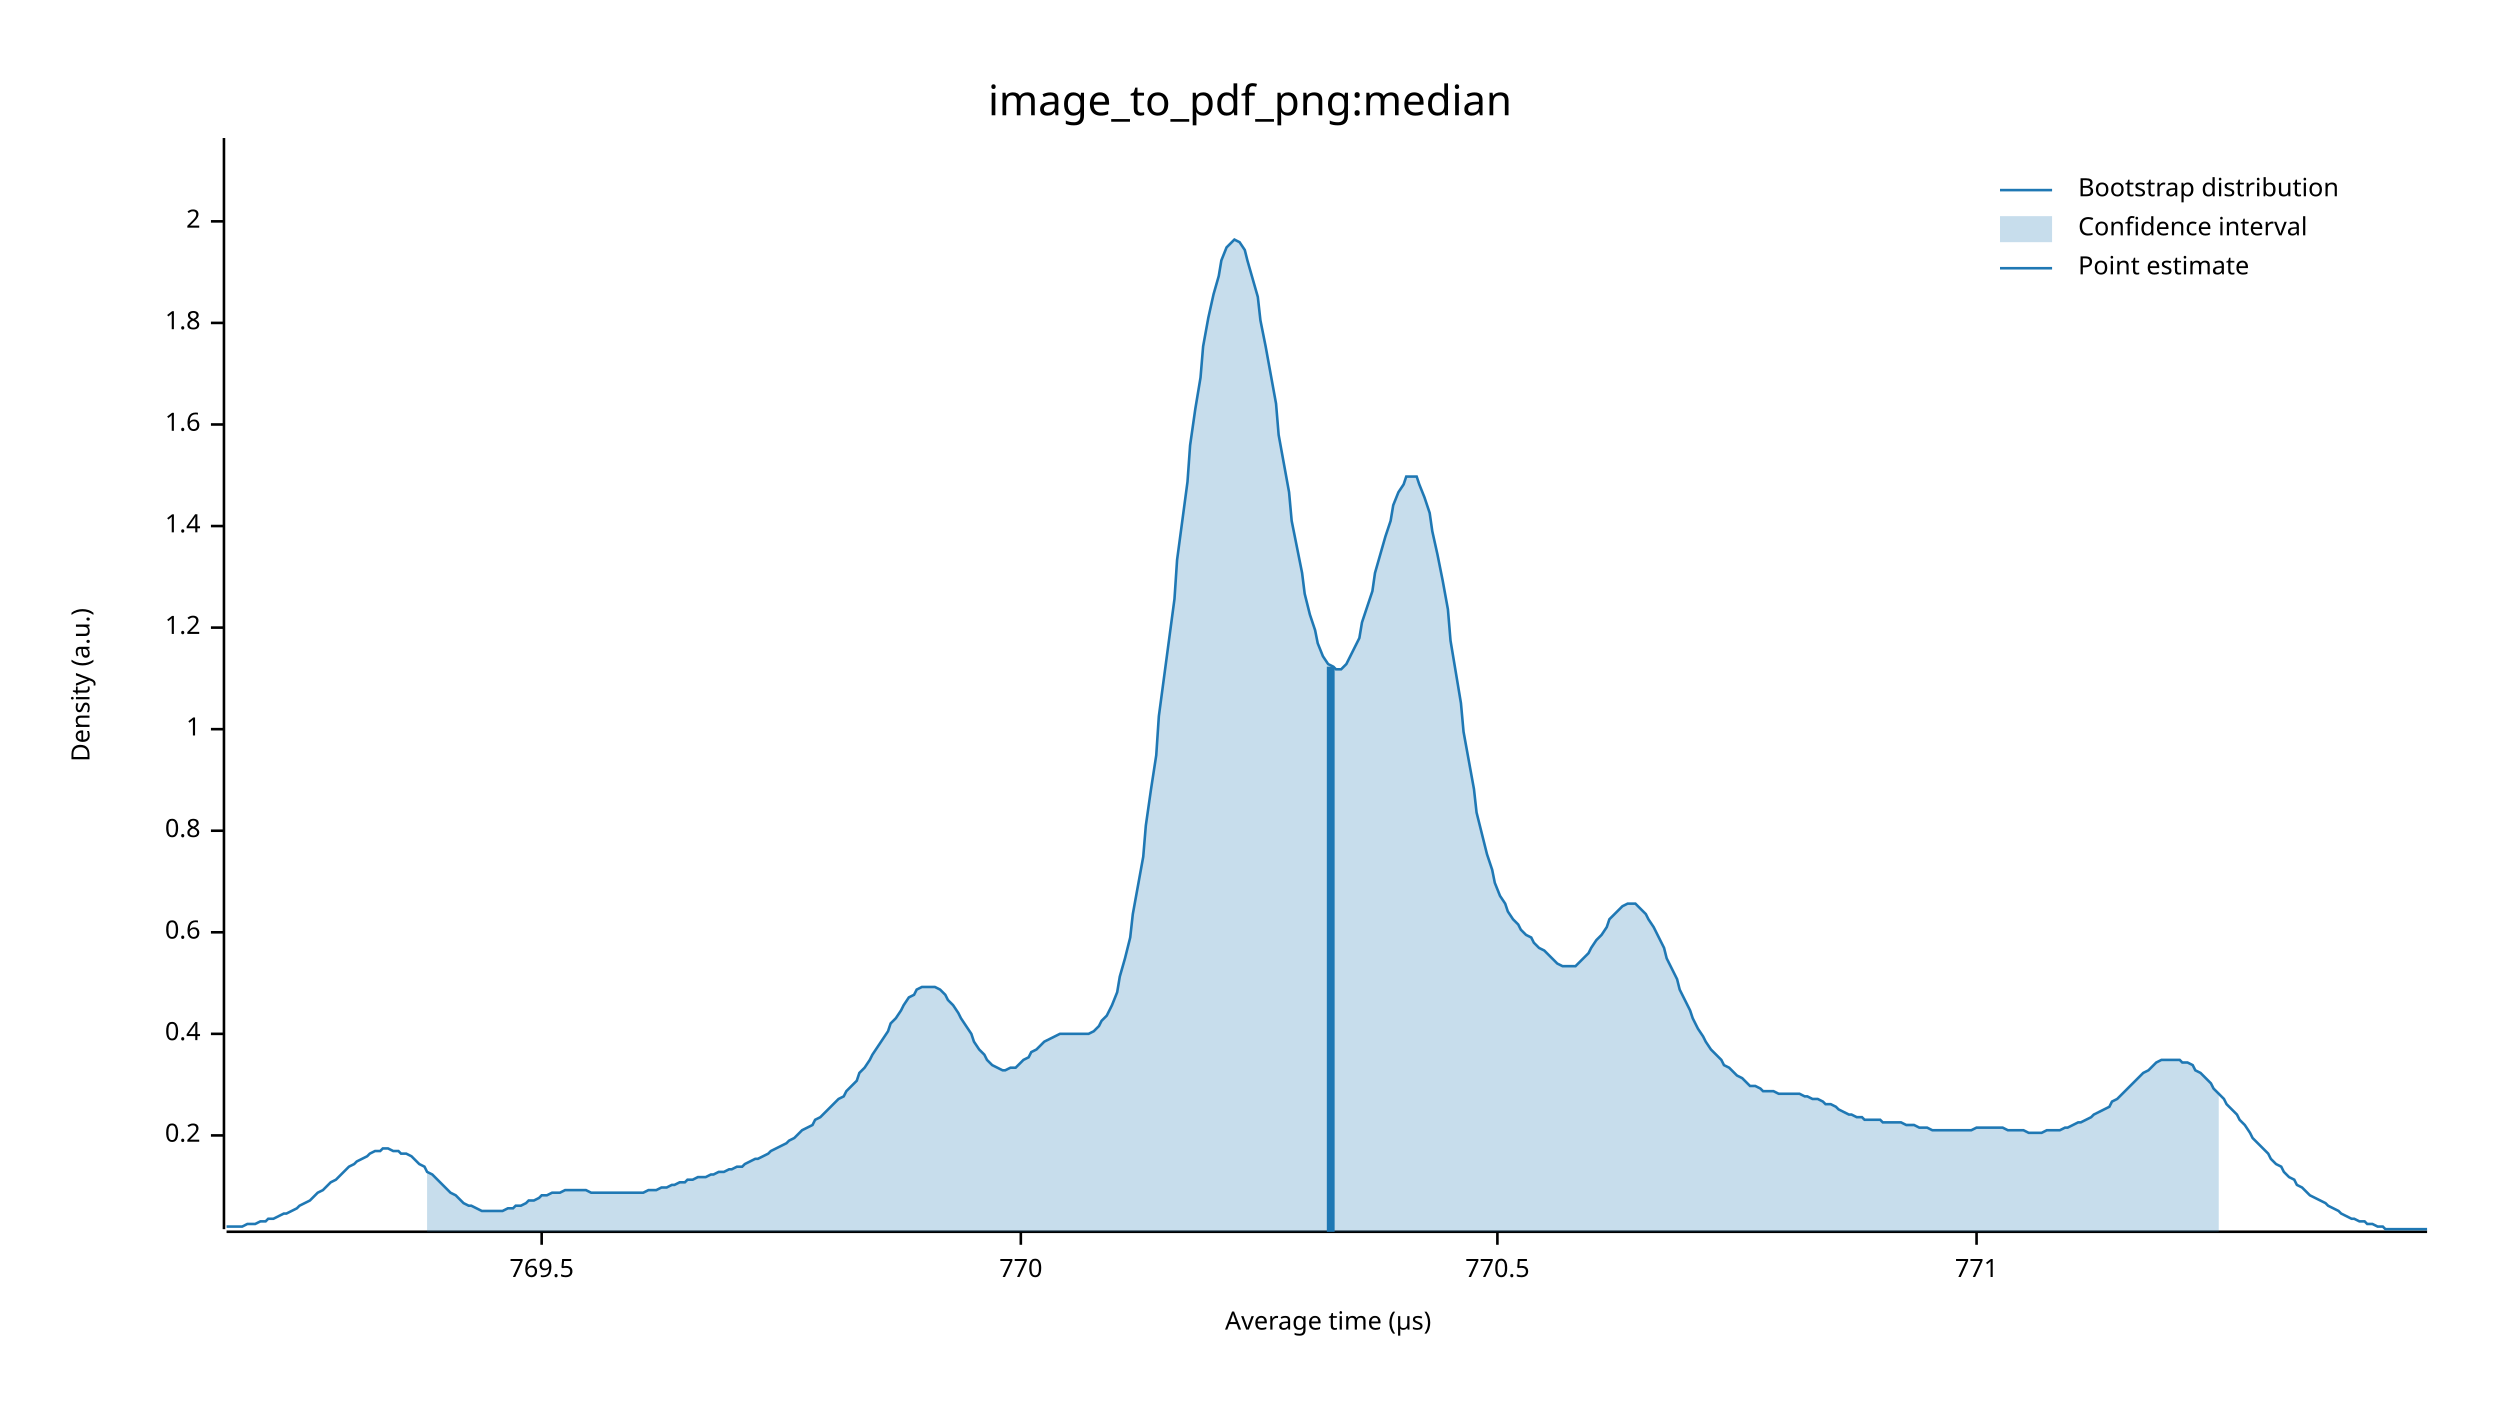
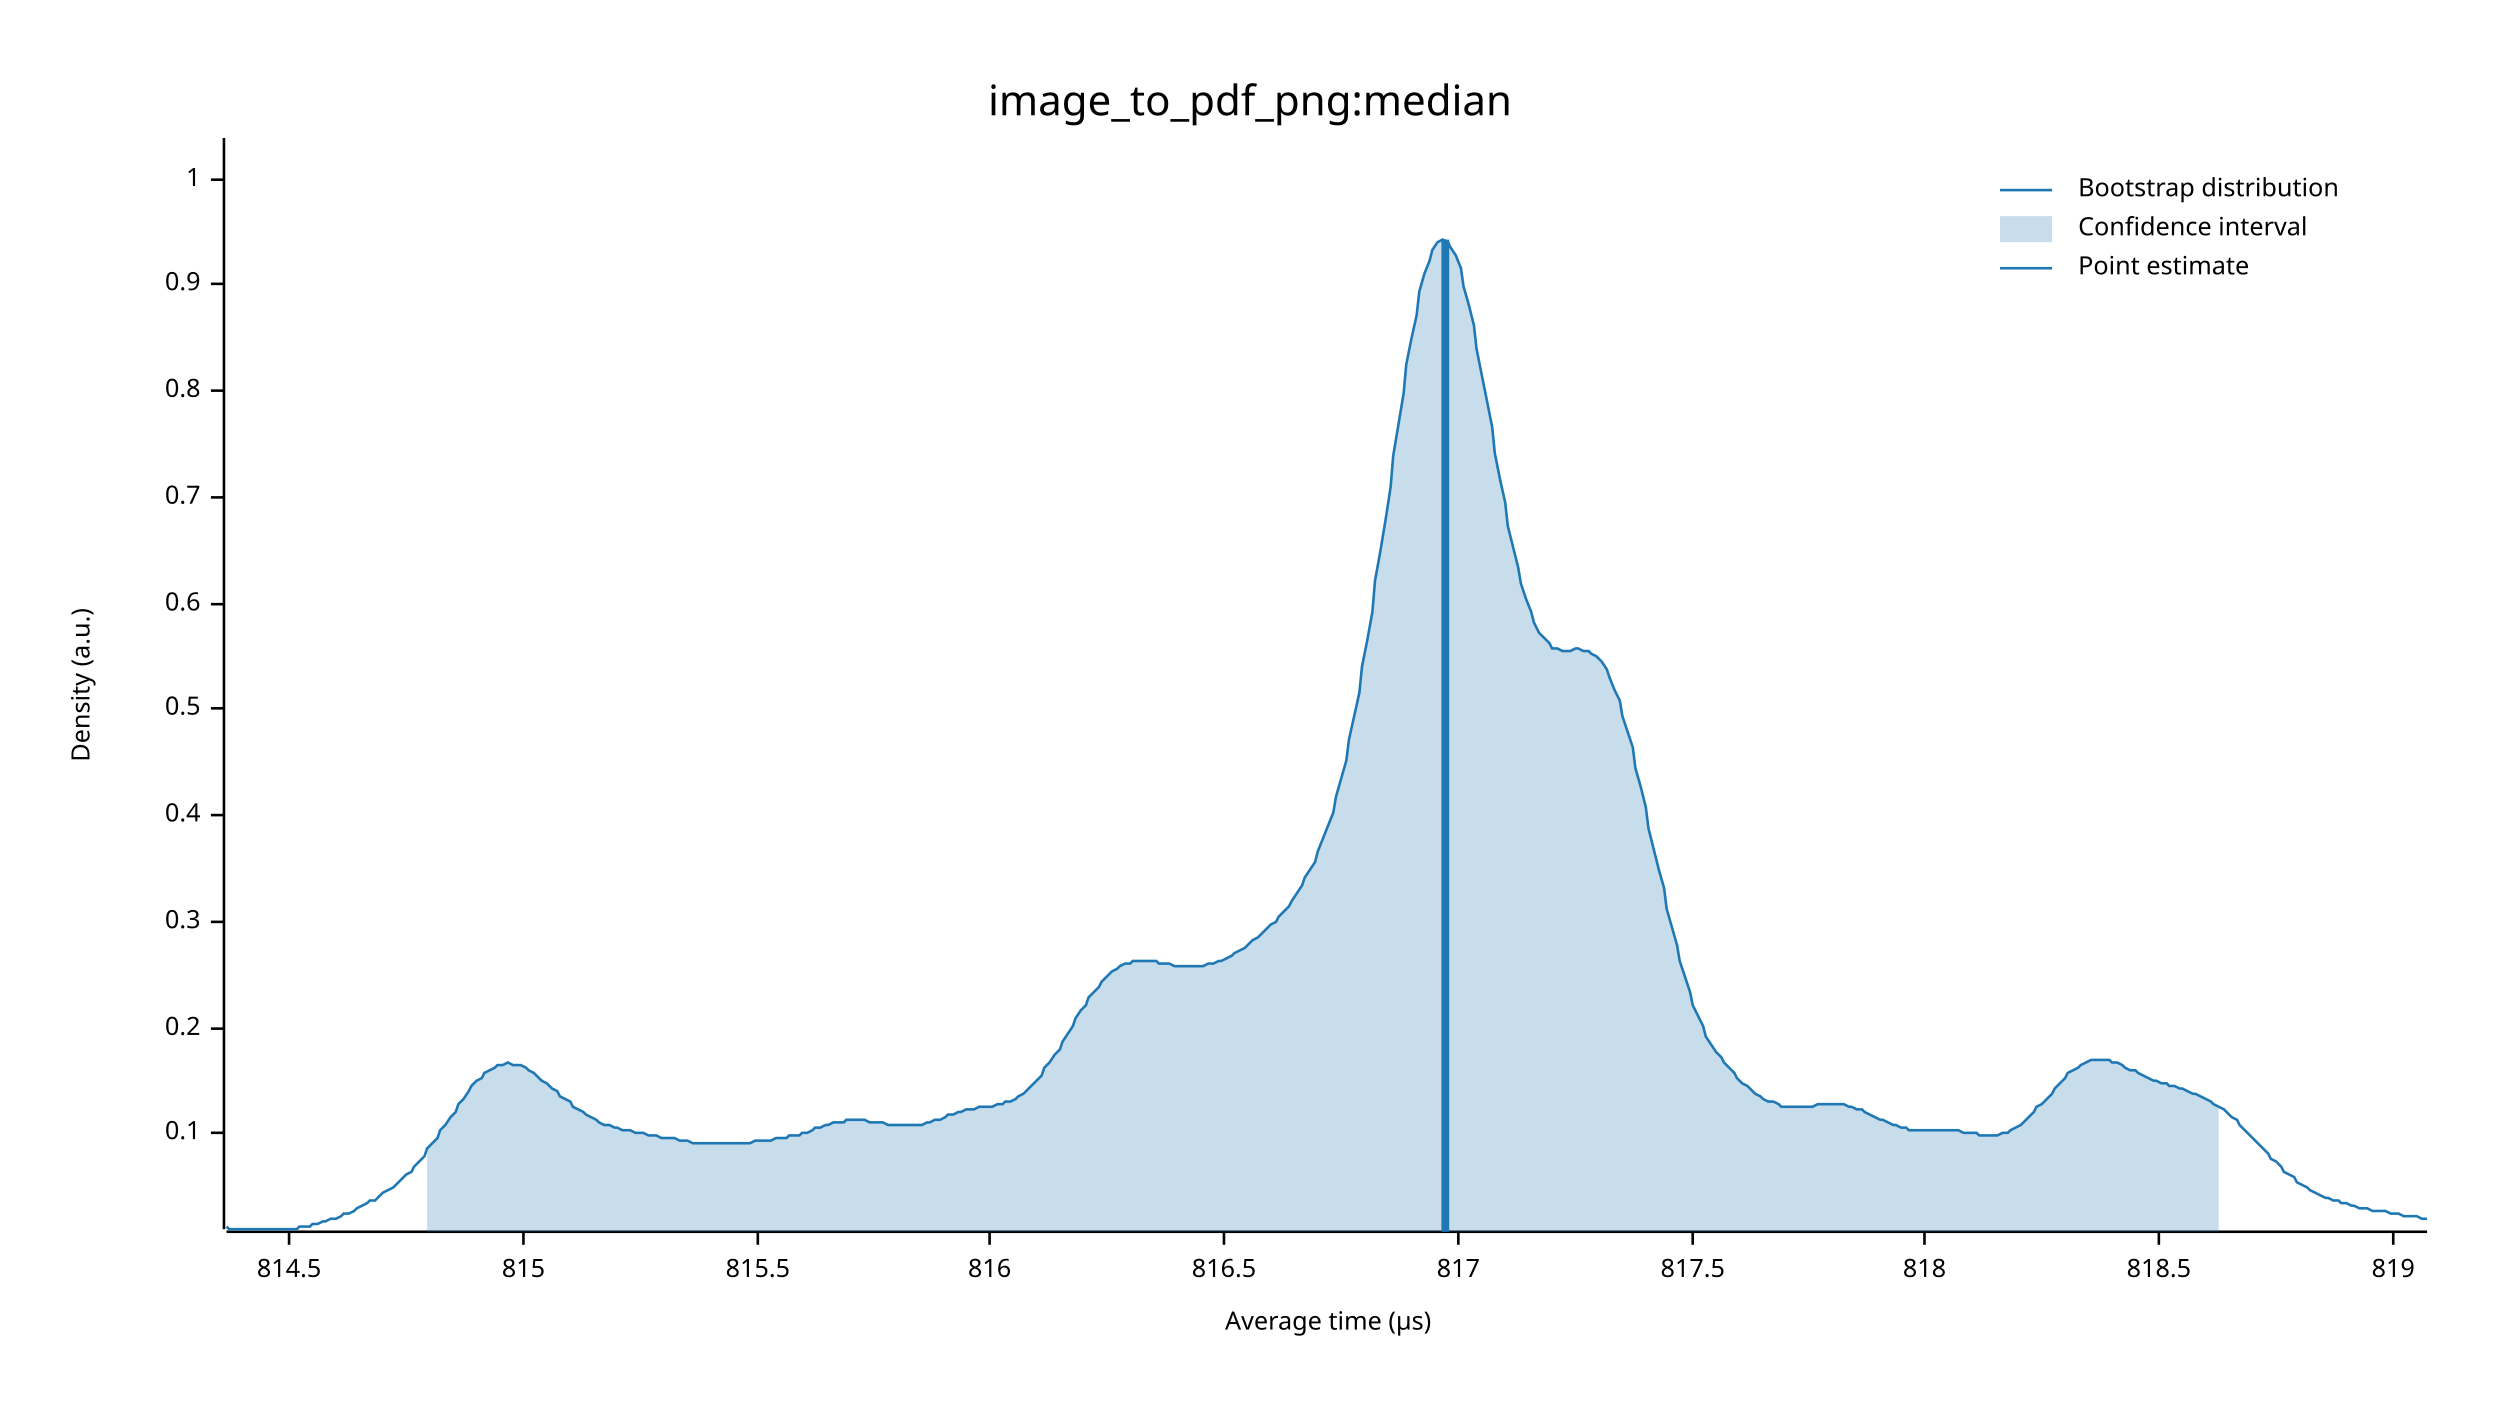
<svg xmlns="http://www.w3.org/2000/svg" width="960" height="540" viewBox="0 0 960 540">
  <text x="480" y="32" dy="0.76em" text-anchor="middle" font-family="sans-serif" font-size="16.129" opacity="1" fill="#000000">
image_to_pdf_png:median
</text>
  <text x="27" y="263" dy="0.76em" text-anchor="middle" font-family="sans-serif" font-size="9.677" opacity="1" fill="#000000" transform="rotate(270, 27, 263)">
Density (a.u.)
</text>
  <text x="510" y="513" dy="-0.5ex" text-anchor="middle" font-family="sans-serif" font-size="9.677" opacity="1" fill="#000000">
Average time (µs)
</text>
  <polyline fill="none" opacity="1" stroke="#000000" stroke-width="1" points="86,53 86,472 " />
-   <text x="77" y="436" dy="0.5ex" text-anchor="end" font-family="sans-serif" font-size="9.677" opacity="1" fill="#000000">
+   <text x="77" y="435" dy="0.5ex" text-anchor="end" font-family="sans-serif" font-size="9.677" opacity="1" fill="#000000">
+ 0.1
+ </text>
+   <polyline fill="none" opacity="1" stroke="#000000" stroke-width="1" points="81,435 86,435 " />
+   <text x="77" y="395" dy="0.5ex" text-anchor="end" font-family="sans-serif" font-size="9.677" opacity="1" fill="#000000">
0.2
</text>
-   <polyline fill="none" opacity="1" stroke="#000000" stroke-width="1" points="81,436 86,436 " />
-   <text x="77" y="397" dy="0.5ex" text-anchor="end" font-family="sans-serif" font-size="9.677" opacity="1" fill="#000000">
+   <polyline fill="none" opacity="1" stroke="#000000" stroke-width="1" points="81,395 86,395 " />
+   <text x="77" y="354" dy="0.5ex" text-anchor="end" font-family="sans-serif" font-size="9.677" opacity="1" fill="#000000">
+ 0.3
+ </text>
+   <polyline fill="none" opacity="1" stroke="#000000" stroke-width="1" points="81,354 86,354 " />
+   <text x="77" y="313" dy="0.5ex" text-anchor="end" font-family="sans-serif" font-size="9.677" opacity="1" fill="#000000">
0.4
</text>
-   <polyline fill="none" opacity="1" stroke="#000000" stroke-width="1" points="81,397 86,397 " />
-   <text x="77" y="358" dy="0.5ex" text-anchor="end" font-family="sans-serif" font-size="9.677" opacity="1" fill="#000000">
+   <polyline fill="none" opacity="1" stroke="#000000" stroke-width="1" points="81,313 86,313 " />
+   <text x="77" y="272" dy="0.5ex" text-anchor="end" font-family="sans-serif" font-size="9.677" opacity="1" fill="#000000">
+ 0.5
+ </text>
+   <polyline fill="none" opacity="1" stroke="#000000" stroke-width="1" points="81,272 86,272 " />
+   <text x="77" y="232" dy="0.5ex" text-anchor="end" font-family="sans-serif" font-size="9.677" opacity="1" fill="#000000">
0.6
</text>
-   <polyline fill="none" opacity="1" stroke="#000000" stroke-width="1" points="81,358 86,358 " />
-   <text x="77" y="319" dy="0.5ex" text-anchor="end" font-family="sans-serif" font-size="9.677" opacity="1" fill="#000000">
+   <polyline fill="none" opacity="1" stroke="#000000" stroke-width="1" points="81,232 86,232 " />
+   <text x="77" y="191" dy="0.5ex" text-anchor="end" font-family="sans-serif" font-size="9.677" opacity="1" fill="#000000">
+ 0.7
+ </text>
+   <polyline fill="none" opacity="1" stroke="#000000" stroke-width="1" points="81,191 86,191 " />
+   <text x="77" y="150" dy="0.5ex" text-anchor="end" font-family="sans-serif" font-size="9.677" opacity="1" fill="#000000">
0.8
</text>
-   <polyline fill="none" opacity="1" stroke="#000000" stroke-width="1" points="81,319 86,319 " />
-   <text x="77" y="280" dy="0.5ex" text-anchor="end" font-family="sans-serif" font-size="9.677" opacity="1" fill="#000000">
+   <polyline fill="none" opacity="1" stroke="#000000" stroke-width="1" points="81,150 86,150 " />
+   <text x="77" y="109" dy="0.5ex" text-anchor="end" font-family="sans-serif" font-size="9.677" opacity="1" fill="#000000">
+ 0.9
+ </text>
+   <polyline fill="none" opacity="1" stroke="#000000" stroke-width="1" points="81,109 86,109 " />
+   <text x="77" y="69" dy="0.5ex" text-anchor="end" font-family="sans-serif" font-size="9.677" opacity="1" fill="#000000">
1
</text>
-   <polyline fill="none" opacity="1" stroke="#000000" stroke-width="1" points="81,280 86,280 " />
-   <text x="77" y="241" dy="0.5ex" text-anchor="end" font-family="sans-serif" font-size="9.677" opacity="1" fill="#000000">
- 1.2
+   <polyline fill="none" opacity="1" stroke="#000000" stroke-width="1" points="81,69 86,69 " />
+   <polyline fill="none" opacity="1" stroke="#000000" stroke-width="1" points="87,473 932,473 " />
+   <text x="111" y="483" dy="0.76em" text-anchor="middle" font-family="sans-serif" font-size="9.677" opacity="1" fill="#000000">
+ 814.5
</text>
-   <polyline fill="none" opacity="1" stroke="#000000" stroke-width="1" points="81,241 86,241 " />
-   <text x="77" y="202" dy="0.5ex" text-anchor="end" font-family="sans-serif" font-size="9.677" opacity="1" fill="#000000">
- 1.4
+   <polyline fill="none" opacity="1" stroke="#000000" stroke-width="1" points="111,473 111,478 " />
+   <text x="201" y="483" dy="0.76em" text-anchor="middle" font-family="sans-serif" font-size="9.677" opacity="1" fill="#000000">
+ 815
</text>
-   <polyline fill="none" opacity="1" stroke="#000000" stroke-width="1" points="81,202 86,202 " />
-   <text x="77" y="163" dy="0.5ex" text-anchor="end" font-family="sans-serif" font-size="9.677" opacity="1" fill="#000000">
- 1.6
+   <polyline fill="none" opacity="1" stroke="#000000" stroke-width="1" points="201,473 201,478 " />
+   <text x="291" y="483" dy="0.76em" text-anchor="middle" font-family="sans-serif" font-size="9.677" opacity="1" fill="#000000">
+ 815.5
</text>
-   <polyline fill="none" opacity="1" stroke="#000000" stroke-width="1" points="81,163 86,163 " />
-   <text x="77" y="124" dy="0.5ex" text-anchor="end" font-family="sans-serif" font-size="9.677" opacity="1" fill="#000000">
- 1.8
+   <polyline fill="none" opacity="1" stroke="#000000" stroke-width="1" points="291,473 291,478 " />
+   <text x="380" y="483" dy="0.76em" text-anchor="middle" font-family="sans-serif" font-size="9.677" opacity="1" fill="#000000">
+ 816
</text>
-   <polyline fill="none" opacity="1" stroke="#000000" stroke-width="1" points="81,124 86,124 " />
-   <text x="77" y="85" dy="0.5ex" text-anchor="end" font-family="sans-serif" font-size="9.677" opacity="1" fill="#000000">
- 2
+   <polyline fill="none" opacity="1" stroke="#000000" stroke-width="1" points="380,473 380,478 " />
+   <text x="470" y="483" dy="0.76em" text-anchor="middle" font-family="sans-serif" font-size="9.677" opacity="1" fill="#000000">
+ 816.5
</text>
-   <polyline fill="none" opacity="1" stroke="#000000" stroke-width="1" points="81,85 86,85 " />
-   <polyline fill="none" opacity="1" stroke="#000000" stroke-width="1" points="87,473 932,473 " />
-   <text x="208" y="483" dy="0.76em" text-anchor="middle" font-family="sans-serif" font-size="9.677" opacity="1" fill="#000000">
- 769.5
+   <polyline fill="none" opacity="1" stroke="#000000" stroke-width="1" points="470,473 470,478 " />
+   <text x="560" y="483" dy="0.76em" text-anchor="middle" font-family="sans-serif" font-size="9.677" opacity="1" fill="#000000">
+ 817
</text>
-   <polyline fill="none" opacity="1" stroke="#000000" stroke-width="1" points="208,473 208,478 " />
-   <text x="392" y="483" dy="0.76em" text-anchor="middle" font-family="sans-serif" font-size="9.677" opacity="1" fill="#000000">
- 770
+   <polyline fill="none" opacity="1" stroke="#000000" stroke-width="1" points="560,473 560,478 " />
+   <text x="650" y="483" dy="0.76em" text-anchor="middle" font-family="sans-serif" font-size="9.677" opacity="1" fill="#000000">
+ 817.5
</text>
-   <polyline fill="none" opacity="1" stroke="#000000" stroke-width="1" points="392,473 392,478 " />
-   <text x="575" y="483" dy="0.76em" text-anchor="middle" font-family="sans-serif" font-size="9.677" opacity="1" fill="#000000">
- 770.5
+   <polyline fill="none" opacity="1" stroke="#000000" stroke-width="1" points="650,473 650,478 " />
+   <text x="739" y="483" dy="0.76em" text-anchor="middle" font-family="sans-serif" font-size="9.677" opacity="1" fill="#000000">
+ 818
</text>
-   <polyline fill="none" opacity="1" stroke="#000000" stroke-width="1" points="575,473 575,478 " />
-   <text x="759" y="483" dy="0.76em" text-anchor="middle" font-family="sans-serif" font-size="9.677" opacity="1" fill="#000000">
- 771
+   <polyline fill="none" opacity="1" stroke="#000000" stroke-width="1" points="739,473 739,478 " />
+   <text x="829" y="483" dy="0.76em" text-anchor="middle" font-family="sans-serif" font-size="9.677" opacity="1" fill="#000000">
+ 818.5
</text>
-   <polyline fill="none" opacity="1" stroke="#000000" stroke-width="1" points="759,473 759,478 " />
-   <polyline fill="none" opacity="1" stroke="#1F78B4" stroke-width="1" points="87,471 88,471 90,471 92,471 93,471 95,470 97,470 98,470 100,469 102,469 103,468 105,468 107,467 109,466 110,466 112,465 114,464 115,463 117,462 119,461 120,460 122,458 124,457 125,456 127,454 129,453 131,451 132,450 134,448 136,447 137,446 139,445 141,444 142,443 144,442 146,442 147,441 149,441 151,442 153,442 154,443 156,443 158,444 159,445 161,447 163,448 164,450 166,451 168,453 169,454 171,456 173,458 175,459 176,460 178,462 180,463 181,463 183,464 185,465 186,465 188,465 190,465 191,465 193,465 195,464 197,464 198,463 200,463 202,462 203,461 205,461 207,460 208,459 210,459 212,458 214,458 215,458 217,457 219,457 220,457 222,457 224,457 225,457 227,458 229,458 230,458 232,458 234,458 236,458 237,458 239,458 241,458 242,458 244,458 246,458 247,458 249,457 251,457 252,457 254,456 256,456 258,455 259,455 261,454 263,454 264,453 266,453 268,452 269,452 271,452 273,451 274,451 276,450 278,450 280,449 281,449 283,448 285,448 286,447 288,446 290,445 291,445 293,444 295,443 296,442 298,441 300,440 302,439 303,438 305,437 307,435 308,434 310,433 312,432 313,430 315,429 317,427 318,426 320,424 322,422 324,421 325,419 327,417 329,415 330,412 332,410 334,407 335,405 337,402 339,399 341,396 342,393 344,391 346,388 347,386 349,383 351,382 352,380 354,379 356,379 357,379 359,379 361,380 363,382 364,384 366,386 368,389 369,391 371,394 373,397 374,400 376,403 378,405 379,407 381,409 383,410 385,411 386,411 388,410 390,410 391,409 393,407 395,406 396,404 398,403 400,401 401,400 403,399 405,398 407,397 408,397 410,397 412,397 413,397 415,397 417,397 418,397 420,396 422,394 423,392 425,390 427,386 429,381 430,375 432,368 434,360 435,351 437,340 439,329 440,317 442,303 444,290 445,275 447,260 449,245 451,230 452,215 454,200 456,185 457,171 459,157 461,145 462,133 464,122 466,113 468,106 469,100 471,95 473,93 474,92 476,93 478,96 479,100 481,107 483,114 484,123 486,133 488,144 490,155 491,167 493,178 495,189 496,200 498,210 500,220 501,228 503,236 505,242 506,247 508,252 510,255 512,256 513,257 515,257 517,255 518,253 520,249 522,245 523,239 525,233 527,227 528,220 530,213 532,206 534,200 535,194 537,189 539,186 540,183 542,183 544,183 545,186 547,191 549,197 550,204 552,213 554,223 556,234 557,246 559,258 561,270 562,281 564,292 566,303 567,312 569,320 571,328 573,334 574,339 576,344 578,347 579,350 581,353 583,355 584,357 586,359 588,360 589,362 591,364 593,365 595,367 596,368 598,370 600,371 601,371 603,371 605,371 606,370 608,368 610,366 611,364 613,361 615,359 617,356 618,353 620,351 622,349 623,348 625,347 627,347 628,347 630,349 632,351 633,353 635,356 637,360 639,364 640,368 642,372 644,376 645,380 647,384 649,388 650,391 652,395 654,398 655,400 657,403 659,405 661,407 662,409 664,410 666,412 667,413 669,414 671,416 672,417 674,417 676,418 677,419 679,419 681,419 683,420 684,420 686,420 688,420 689,420 691,420 693,421 694,421 696,422 698,422 700,423 701,424 703,424 705,425 706,426 708,427 710,428 711,428 713,429 715,429 716,430 718,430 720,430 722,430 723,431 725,431 727,431 728,431 730,431 732,432 733,432 735,432 737,433 738,433 740,433 742,434 744,434 745,434 747,434 749,434 750,434 752,434 754,434 755,434 757,434 759,433 760,433 762,433 764,433 766,433 767,433 769,433 771,434 772,434 774,434 776,434 777,434 779,435 781,435 782,435 784,435 786,434 788,434 789,434 791,434 793,433 794,433 796,432 798,431 799,431 801,430 803,429 804,428 806,427 808,426 810,425 811,423 813,422 815,420 816,419 818,417 820,415 821,414 823,412 825,411 827,409 828,408 830,407 832,407 833,407 835,407 837,407 838,408 840,408 842,409 843,411 845,412 847,414 849,416 850,418 852,420 854,422 855,424 857,426 859,428 860,430 862,432 864,435 865,437 867,439 869,441 871,443 872,445 874,447 876,448 877,450 879,452 881,453 882,455 884,456 886,458 887,459 889,460 891,461 893,462 894,463 896,464 898,465 899,466 901,467 903,468 904,468 906,469 908,469 909,470 911,470 913,471 915,471 916,472 918,472 920,472 921,472 923,472 925,472 926,472 928,472 930,472 932,472 " />
-   <polygon opacity="0.25" fill="#1F78B4" points="164,450 166,451 168,453 169,454 171,456 173,458 175,459 176,460 178,462 180,463 181,463 183,464 185,465 186,465 188,465 190,465 191,465 193,465 195,464 197,464 198,463 200,463 202,462 203,461 205,461 207,460 208,459 210,459 212,458 214,458 215,458 217,457 219,457 220,457 222,457 224,457 225,457 227,458 229,458 230,458 232,458 234,458 236,458 237,458 239,458 241,458 242,458 244,458 246,458 247,458 249,457 251,457 252,457 254,456 256,456 258,455 259,455 261,454 263,454 264,453 266,453 268,452 269,452 271,452 273,451 274,451 276,450 278,450 280,449 281,449 283,448 285,448 286,447 288,446 290,445 291,445 293,444 295,443 296,442 298,441 300,440 302,439 303,438 305,437 307,435 308,434 310,433 312,432 313,430 315,429 317,427 318,426 320,424 322,422 324,421 325,419 327,417 329,415 330,412 332,410 334,407 335,405 337,402 339,399 341,396 342,393 344,391 346,388 347,386 349,383 351,382 352,380 354,379 356,379 357,379 359,379 361,380 363,382 364,384 366,386 368,389 369,391 371,394 373,397 374,400 376,403 378,405 379,407 381,409 383,410 385,411 386,411 388,410 390,410 391,409 393,407 395,406 396,404 398,403 400,401 401,400 403,399 405,398 407,397 408,397 410,397 412,397 413,397 415,397 417,397 418,397 420,396 422,394 423,392 425,390 427,386 429,381 430,375 432,368 434,360 435,351 437,340 439,329 440,317 442,303 444,290 445,275 447,260 449,245 451,230 452,215 454,200 456,185 457,171 459,157 461,145 462,133 464,122 466,113 468,106 469,100 471,95 473,93 474,92 476,93 478,96 479,100 481,107 483,114 484,123 486,133 488,144 490,155 491,167 493,178 495,189 496,200 498,210 500,220 501,228 503,236 505,242 506,247 508,252 510,255 512,256 513,257 515,257 517,255 518,253 520,249 522,245 523,239 525,233 527,227 528,220 530,213 532,206 534,200 535,194 537,189 539,186 540,183 542,183 544,183 545,186 547,191 549,197 550,204 552,213 554,223 556,234 557,246 559,258 561,270 562,281 564,292 566,303 567,312 569,320 571,328 573,334 574,339 576,344 578,347 579,350 581,353 583,355 584,357 586,359 588,360 589,362 591,364 593,365 595,367 596,368 598,370 600,371 601,371 603,371 605,371 606,370 608,368 610,366 611,364 613,361 615,359 617,356 618,353 620,351 622,349 623,348 625,347 627,347 628,347 630,349 632,351 633,353 635,356 637,360 639,364 640,368 642,372 644,376 645,380 647,384 649,388 650,391 652,395 654,398 655,400 657,403 659,405 661,407 662,409 664,410 666,412 667,413 669,414 671,416 672,417 674,417 676,418 677,419 679,419 681,419 683,420 684,420 686,420 688,420 689,420 691,420 693,421 694,421 696,422 698,422 700,423 701,424 703,424 705,425 706,426 708,427 710,428 711,428 713,429 715,429 716,430 718,430 720,430 722,430 723,431 725,431 727,431 728,431 730,431 732,432 733,432 735,432 737,433 738,433 740,433 742,434 744,434 745,434 747,434 749,434 750,434 752,434 754,434 755,434 757,434 759,433 760,433 762,433 764,433 766,433 767,433 769,433 771,434 772,434 774,434 776,434 777,434 779,435 781,435 782,435 784,435 786,434 788,434 789,434 791,434 793,433 794,433 796,432 798,431 799,431 801,430 803,429 804,428 806,427 808,426 810,425 811,423 813,422 815,420 816,419 818,417 820,415 821,414 823,412 825,411 827,409 828,408 830,407 832,407 833,407 835,407 837,407 838,408 840,408 842,409 843,411 845,412 847,414 849,416 850,418 852,420 852,473 164,473 " />
-   <polyline fill="none" opacity="1" stroke="#1F78B4" stroke-width="3" points="511,473 511,256 " />
+   <polyline fill="none" opacity="1" stroke="#000000" stroke-width="1" points="829,473 829,478 " />
+   <text x="919" y="483" dy="0.76em" text-anchor="middle" font-family="sans-serif" font-size="9.677" opacity="1" fill="#000000">
+ 819
+ </text>
+   <polyline fill="none" opacity="1" stroke="#000000" stroke-width="1" points="919,473 919,478 " />
+   <polyline fill="none" opacity="1" stroke="#1F78B4" stroke-width="1" points="87,471 88,472 90,472 92,472 93,472 95,472 97,472 98,472 100,472 102,472 103,472 105,472 107,472 109,472 110,472 112,472 114,472 115,471 117,471 119,471 120,470 122,470 124,469 125,469 127,468 129,468 131,467 132,466 134,466 136,465 137,464 139,463 141,462 142,461 144,461 146,459 147,458 149,457 151,456 153,454 154,453 156,451 158,450 159,448 161,446 163,444 164,441 166,439 168,437 169,434 171,432 173,429 175,427 176,424 178,422 180,419 181,417 183,415 185,414 186,412 188,411 190,410 191,409 193,409 195,408 197,409 198,409 200,409 202,410 203,411 205,412 207,414 208,415 210,416 212,418 214,419 215,421 217,422 219,423 220,425 222,426 224,427 225,428 227,429 229,430 230,431 232,432 234,432 236,433 237,433 239,434 241,434 242,434 244,435 246,435 247,435 249,436 251,436 252,436 254,437 256,437 258,437 259,437 261,438 263,438 264,438 266,439 268,439 269,439 271,439 273,439 274,439 276,439 278,439 280,439 281,439 283,439 285,439 286,439 288,439 290,438 291,438 293,438 295,438 296,438 298,437 300,437 302,437 303,436 305,436 307,436 308,435 310,435 312,434 313,433 315,433 317,432 318,432 320,431 322,431 324,431 325,430 327,430 329,430 330,430 332,430 334,431 335,431 337,431 339,431 341,432 342,432 344,432 346,432 347,432 349,432 351,432 352,432 354,432 356,431 357,431 359,430 361,430 363,429 364,428 366,428 368,427 369,427 371,426 373,426 374,426 376,425 378,425 379,425 381,425 383,424 385,424 386,423 388,423 390,422 391,421 393,420 395,418 396,417 398,415 400,413 401,410 403,408 405,405 407,403 408,400 410,397 412,394 413,391 415,388 417,386 418,383 420,381 422,379 423,377 425,375 427,373 429,372 430,371 432,370 434,370 435,369 437,369 439,369 440,369 442,369 444,369 445,370 447,370 449,370 451,371 452,371 454,371 456,371 457,371 459,371 461,371 462,371 464,370 466,370 468,369 469,369 471,368 473,367 474,366 476,365 478,364 479,363 481,361 483,360 484,359 486,357 488,355 490,354 491,352 493,350 495,348 496,346 498,343 500,340 501,337 503,334 505,331 506,327 508,322 510,317 512,312 513,306 515,299 517,292 518,284 520,275 522,266 523,256 525,246 527,235 528,223 530,212 532,200 534,187 535,175 537,163 539,151 540,140 542,130 544,121 545,112 547,105 549,100 550,96 552,93 554,92 556,93 557,95 559,98 561,103 562,110 564,117 566,125 567,134 569,144 571,154 573,164 574,174 576,184 578,193 579,202 581,210 583,218 584,224 586,230 588,235 589,239 591,243 593,245 595,247 596,249 598,249 600,250 601,250 603,250 605,249 606,249 608,250 610,250 611,251 613,252 615,254 617,257 618,260 620,265 622,269 623,275 625,281 627,287 628,295 630,302 632,310 633,318 635,326 637,334 639,341 640,349 642,356 644,363 645,369 647,375 649,381 650,386 652,390 654,394 655,398 657,401 659,404 661,406 662,408 664,410 666,412 667,414 669,416 671,417 672,418 674,420 676,421 677,422 679,423 681,423 683,424 684,425 686,425 688,425 689,425 691,425 693,425 694,425 696,425 698,424 700,424 701,424 703,424 705,424 706,424 708,424 710,425 711,425 713,426 715,426 716,427 718,428 720,429 722,430 723,430 725,431 727,432 728,432 730,433 732,433 733,434 735,434 737,434 738,434 740,434 742,434 744,434 745,434 747,434 749,434 750,434 752,434 754,435 755,435 757,435 759,435 760,436 762,436 764,436 766,436 767,436 769,435 771,435 772,434 774,433 776,432 777,431 779,429 781,427 782,425 784,424 786,422 788,420 789,418 791,416 793,414 794,412 796,411 798,410 799,409 801,408 803,407 804,407 806,407 808,407 810,407 811,408 813,408 815,409 816,410 818,411 820,411 821,412 823,413 825,414 827,415 828,415 830,416 832,416 833,417 835,417 837,418 838,418 840,419 842,420 843,420 845,421 847,422 849,423 850,424 852,425 854,426 855,427 857,429 859,430 860,432 862,434 864,436 865,437 867,439 869,441 871,443 872,445 874,446 876,448 877,450 879,451 881,452 882,454 884,455 886,456 887,457 889,458 891,459 893,460 894,460 896,461 898,461 899,462 901,462 903,463 904,463 906,464 908,464 909,464 911,465 913,465 915,465 916,465 918,466 920,466 921,466 923,467 925,467 926,467 928,467 930,468 932,468 " />
+   <polygon opacity="0.25" fill="#1F78B4" points="164,441 166,439 168,437 169,434 171,432 173,429 175,427 176,424 178,422 180,419 181,417 183,415 185,414 186,412 188,411 190,410 191,409 193,409 195,408 197,409 198,409 200,409 202,410 203,411 205,412 207,414 208,415 210,416 212,418 214,419 215,421 217,422 219,423 220,425 222,426 224,427 225,428 227,429 229,430 230,431 232,432 234,432 236,433 237,433 239,434 241,434 242,434 244,435 246,435 247,435 249,436 251,436 252,436 254,437 256,437 258,437 259,437 261,438 263,438 264,438 266,439 268,439 269,439 271,439 273,439 274,439 276,439 278,439 280,439 281,439 283,439 285,439 286,439 288,439 290,438 291,438 293,438 295,438 296,438 298,437 300,437 302,437 303,436 305,436 307,436 308,435 310,435 312,434 313,433 315,433 317,432 318,432 320,431 322,431 324,431 325,430 327,430 329,430 330,430 332,430 334,431 335,431 337,431 339,431 341,432 342,432 344,432 346,432 347,432 349,432 351,432 352,432 354,432 356,431 357,431 359,430 361,430 363,429 364,428 366,428 368,427 369,427 371,426 373,426 374,426 376,425 378,425 379,425 381,425 383,424 385,424 386,423 388,423 390,422 391,421 393,420 395,418 396,417 398,415 400,413 401,410 403,408 405,405 407,403 408,400 410,397 412,394 413,391 415,388 417,386 418,383 420,381 422,379 423,377 425,375 427,373 429,372 430,371 432,370 434,370 435,369 437,369 439,369 440,369 442,369 444,369 445,370 447,370 449,370 451,371 452,371 454,371 456,371 457,371 459,371 461,371 462,371 464,370 466,370 468,369 469,369 471,368 473,367 474,366 476,365 478,364 479,363 481,361 483,360 484,359 486,357 488,355 490,354 491,352 493,350 495,348 496,346 498,343 500,340 501,337 503,334 505,331 506,327 508,322 510,317 512,312 513,306 515,299 517,292 518,284 520,275 522,266 523,256 525,246 527,235 528,223 530,212 532,200 534,187 535,175 537,163 539,151 540,140 542,130 544,121 545,112 547,105 549,100 550,96 552,93 554,92 556,93 557,95 559,98 561,103 562,110 564,117 566,125 567,134 569,144 571,154 573,164 574,174 576,184 578,193 579,202 581,210 583,218 584,224 586,230 588,235 589,239 591,243 593,245 595,247 596,249 598,249 600,250 601,250 603,250 605,249 606,249 608,250 610,250 611,251 613,252 615,254 617,257 618,260 620,265 622,269 623,275 625,281 627,287 628,295 630,302 632,310 633,318 635,326 637,334 639,341 640,349 642,356 644,363 645,369 647,375 649,381 650,386 652,390 654,394 655,398 657,401 659,404 661,406 662,408 664,410 666,412 667,414 669,416 671,417 672,418 674,420 676,421 677,422 679,423 681,423 683,424 684,425 686,425 688,425 689,425 691,425 693,425 694,425 696,425 698,424 700,424 701,424 703,424 705,424 706,424 708,424 710,425 711,425 713,426 715,426 716,427 718,428 720,429 722,430 723,430 725,431 727,432 728,432 730,433 732,433 733,434 735,434 737,434 738,434 740,434 742,434 744,434 745,434 747,434 749,434 750,434 752,434 754,435 755,435 757,435 759,435 760,436 762,436 764,436 766,436 767,436 769,435 771,435 772,434 774,433 776,432 777,431 779,429 781,427 782,425 784,424 786,422 788,420 789,418 791,416 793,414 794,412 796,411 798,410 799,409 801,408 803,407 804,407 806,407 808,407 810,407 811,408 813,408 815,409 816,410 818,411 820,411 821,412 823,413 825,414 827,415 828,415 830,416 832,416 833,417 835,417 837,418 838,418 840,419 842,420 843,420 845,421 847,422 849,423 850,424 852,425 852,473 164,473 " />
+   <polyline fill="none" opacity="1" stroke="#1F78B4" stroke-width="3" points="555,473 555,92 " />
  <text x="798" y="68" dy="0.76em" text-anchor="start" font-family="sans-serif" font-size="9.677" opacity="1" fill="#000000">
Bootstrap distribution
</text>
  <text x="798" y="83" dy="0.76em" text-anchor="start" font-family="sans-serif" font-size="9.677" opacity="1" fill="#000000">
Confidence interval
</text>
  <text x="798" y="98" dy="0.76em" text-anchor="start" font-family="sans-serif" font-size="9.677" opacity="1" fill="#000000">
Point estimate
</text>
  <polyline fill="none" opacity="1" stroke="#1F78B4" stroke-width="1" points="768,73 788,73 " />
  <rect x="768" y="83" width="20" height="10" opacity="0.25" fill="#1F78B4" stroke="none" />
  <polyline fill="none" opacity="1" stroke="#1F78B4" stroke-width="1" points="768,103 788,103 " />
</svg>
